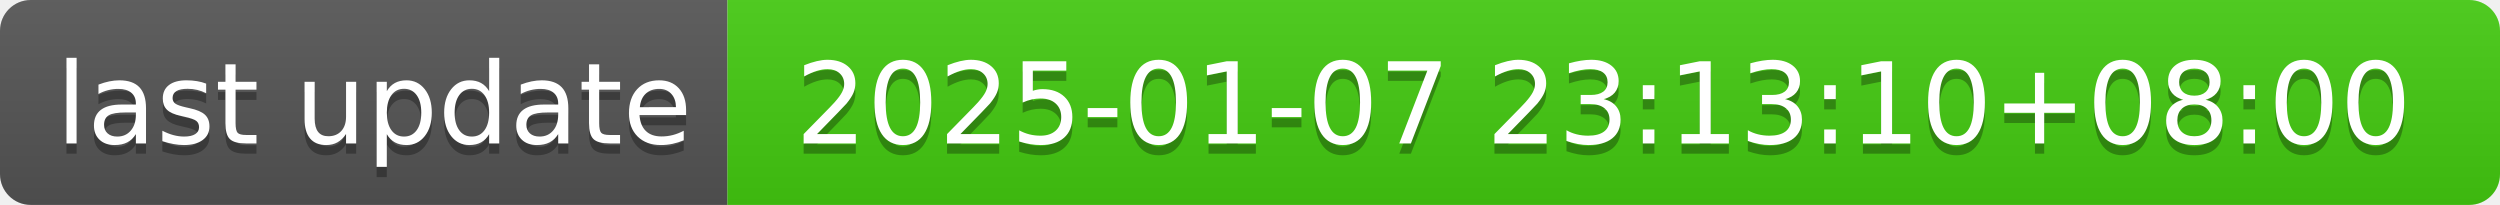
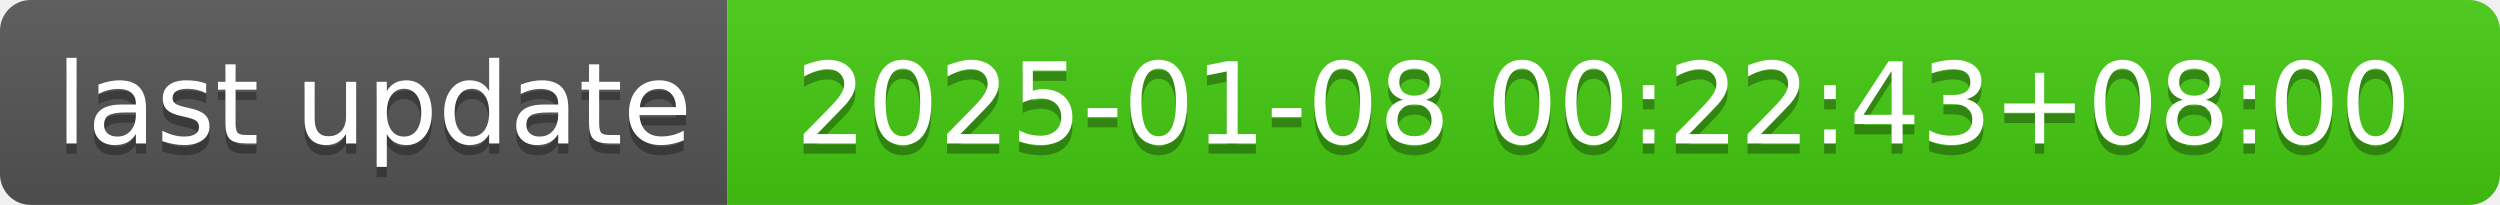
- <svg xmlns="http://www.w3.org/2000/svg" width="244" height="20" role="img" aria-label="last update: 2025-01-07 23:13:10+08:00">
+ <svg xmlns="http://www.w3.org/2000/svg" width="244" height="20" role="img" aria-label="last update: 2025-01-08 00:22:43+08:00">
  <linearGradient id="s" x2="0" y2="100%">
    <stop offset="0" stop-color="#bbb" stop-opacity=".1" />
    <stop offset="1" stop-opacity=".1" />
  </linearGradient>
  <clipPath id="r">
    <rect width="244" height="20" rx="3" fill="#fff" />
  </clipPath>
  <g clip-path="url(#r)">
    <rect width="71" height="20" fill="#555" />
    <rect x="71" width="173" height="20" fill="#4c1" />
    <rect width="244" height="20" fill="url(#s)" />
  </g>
  <g fill="#fff" text-anchor="middle" font-family="Verdana,Geneva,DejaVu Sans,sans-serif" text-rendering="geometricPrecision" font-size="110">
    <text aria-hidden="true" x="365" y="150" fill="#010101" fill-opacity=".3" transform="scale(.1)" textLength="610">last update</text>
    <text x="365" y="140" transform="scale(.1)" fill="#fff" textLength="610">last update</text>
-     <text aria-hidden="true" x="1565" y="150" fill="#010101" fill-opacity=".3" transform="scale(.1)" textLength="1630">2025-01-07 23:13:10+08:00</text>
-     <text x="1565" y="140" transform="scale(.1)" fill="#fff" textLength="1630">2025-01-07 23:13:10+08:00</text>
+     <text aria-hidden="true" x="1565" y="150" fill="#010101" fill-opacity=".3" transform="scale(.1)" textLength="1630">2025-01-08 00:22:43+08:00</text>
+     <text x="1565" y="140" transform="scale(.1)" fill="#fff" textLength="1630">2025-01-08 00:22:43+08:00</text>
  </g>
</svg>
